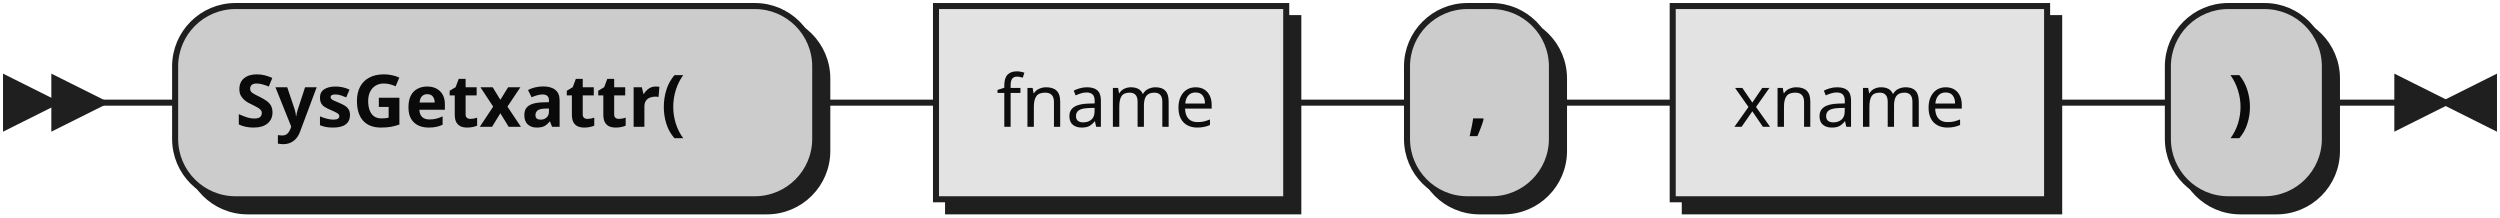
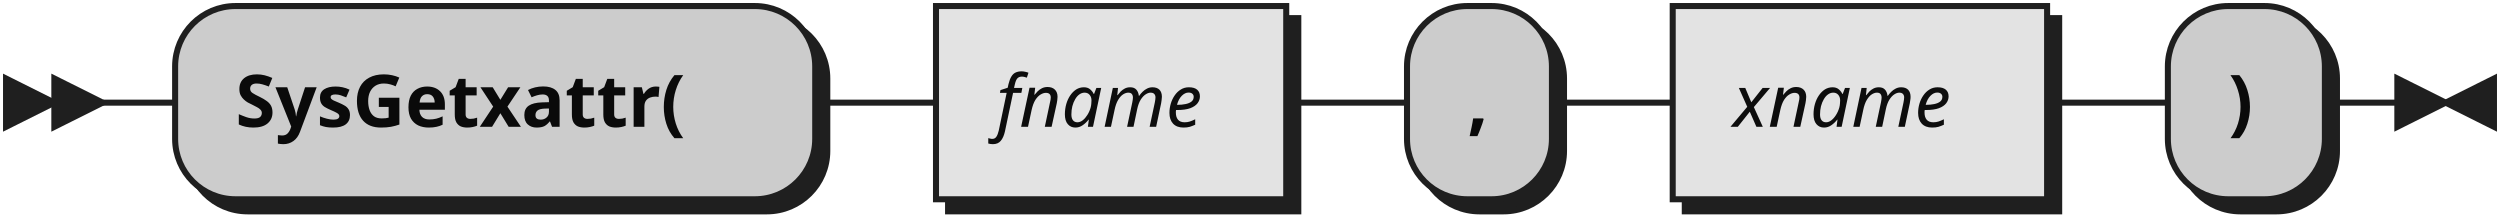
- <svg xmlns="http://www.w3.org/2000/svg" xmlns:xlink="http://www.w3.org/1999/xlink" width="414" height="36">
+ <svg xmlns="http://www.w3.org/2000/svg" width="414" height="36">
  <defs>
    <style type="text/css">
               @namespace "http://www.w3.org/2000/svg";
               .line                 {fill: none; stroke: #1F1F1F;}
               .bold-line            {stroke: #0A0A0A; shape-rendering: crispEdges; stroke-width:
               2; }
               .thin-line            {stroke: #0F0F0F; shape-rendering: crispEdges}
               .filled               {fill: #1F1F1F; stroke: none;}
               text.terminal         {font-family: Verdana, Sans-serif;
               font-size: 12px;
               fill: #0A0A0A;
               font-weight: bold;
               }
-                text.nonterminal      {font-family: Verdana, Sans-serif;
+                text.nonterminal      {font-family: Verdana, Sans-serif; font-style: italic;
               font-size: 12px;
               fill: #0D0D0D;
               }
               text.regexp           {font-family: Verdana, Sans-serif;
               font-size: 12px;
               fill: #0F0F0F;
               }
               rect, circle, polygon {fill: #1F1F1F; stroke: #1F1F1F;}
               rect.terminal         {fill: #CCCCCC; stroke: #1F1F1F;}
               rect.nonterminal      {fill: #E3E3E3; stroke: #1F1F1F;}
               rect.text             {fill: none; stroke: none;}    
               polygon.regexp        {fill: #EFEFEF; stroke: #1F1F1F;}
               
            </style>
  </defs>
  <polygon points="9 17 1 13 1 21" />
  <polygon points="17 17 9 13 9 21" />
  <rect x="31" y="3" width="106" height="32" rx="10" />
  <rect x="29" y="1" width="106" height="32" class="terminal" rx="10" />
  <text class="terminal" x="39" y="21">SysGetxattr(</text>
-   <a xlink:href="#fname" xlink:title="fname">
-     <rect x="157" y="3" width="58" height="32" />
-     <rect x="155" y="1" width="58" height="32" class="nonterminal" />
-     <text class="nonterminal" x="165" y="21">fname</text>
-   </a>
+   <rect x="157" y="3" width="58" height="32" />
+   <rect x="155" y="1" width="58" height="32" class="nonterminal" />
+   <text class="nonterminal" x="165" y="21">fname</text>
  <rect x="235" y="3" width="24" height="32" rx="10" />
  <rect x="233" y="1" width="24" height="32" class="terminal" rx="10" />
  <text class="terminal" x="243" y="21">,</text>
-   <a xlink:href="#xname" xlink:title="xname">
-     <rect x="279" y="3" width="62" height="32" />
-     <rect x="277" y="1" width="62" height="32" class="nonterminal" />
-     <text class="nonterminal" x="287" y="21">xname</text>
-   </a>
+   <rect x="279" y="3" width="62" height="32" />
+   <rect x="277" y="1" width="62" height="32" class="nonterminal" />
+   <text class="nonterminal" x="287" y="21">xname</text>
  <rect x="361" y="3" width="26" height="32" rx="10" />
  <rect x="359" y="1" width="26" height="32" class="terminal" rx="10" />
  <text class="terminal" x="369" y="21">)</text>
  <path class="line" d="m17 17 h2 m0 0 h10 m106 0 h10 m0 0 h10 m58 0 h10 m0 0 h10 m24 0 h10 m0 0 h10 m62 0 h10 m0 0 h10 m26 0 h10 m3 0 h-3" />
  <polygon points="405 17 413 13 413 21" />
  <polygon points="405 17 397 13 397 21" />
</svg>
